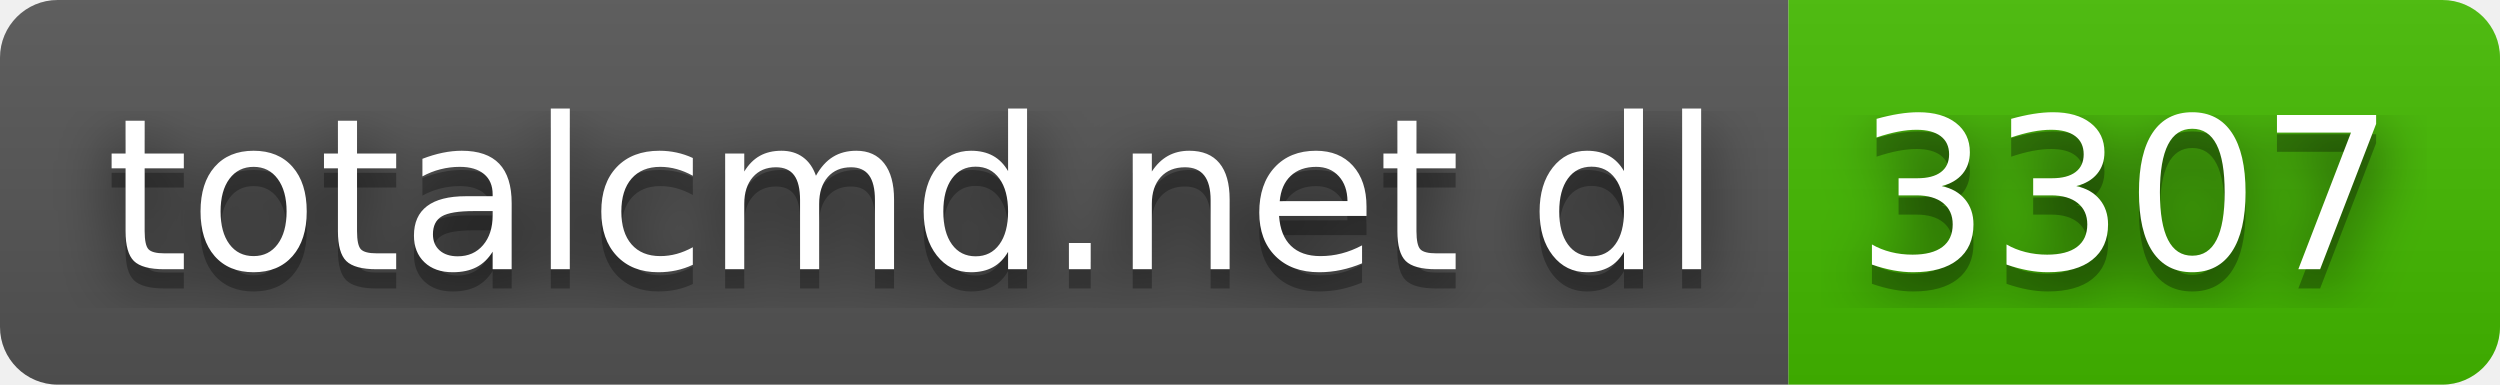
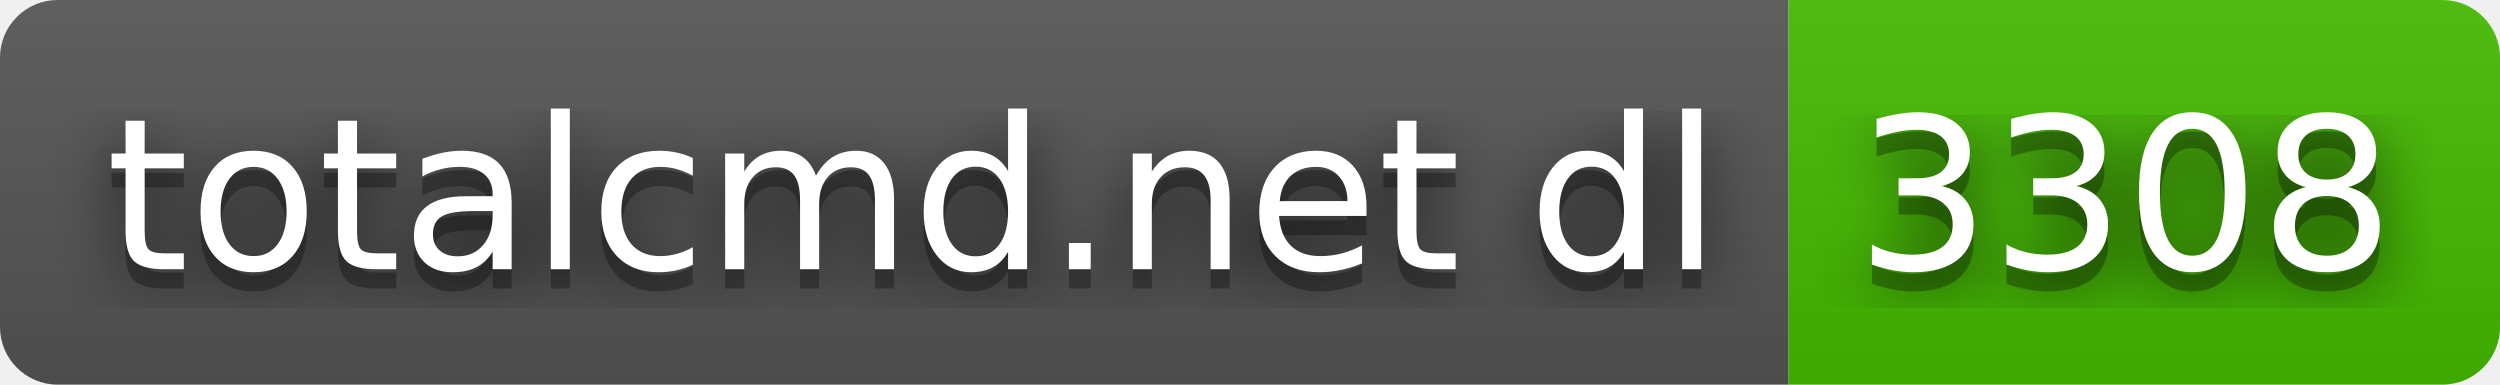
- <svg xmlns="http://www.w3.org/2000/svg" width="130" height="20" role="img" aria-label="totalcmd.net dl: 3307">
+ <svg xmlns="http://www.w3.org/2000/svg" width="130" height="20" role="img" aria-label="totalcmd.net dl: 3308">
  <filter id="blur">
    <feGaussianBlur stdDeviation="16" />
  </filter>
  <linearGradient id="s" x2="0" y2="100%">
    <stop offset="0" stop-color="#bbb" stop-opacity=".1" />
    <stop offset="1" stop-opacity=".1" />
  </linearGradient>
  <clipPath id="r">
    <rect width="130" height="20" rx="3" />
  </clipPath>
  <g clip-path="url(#r)">
    <rect width="93" height="20" fill="#555" />
    <rect x="93" width="37" height="20" fill="#4b0" />
    <rect width="130" height="20" fill="url(#s)" />
  </g>
  <g fill="#fff" text-anchor="middle" font-family="Verdana,Geneva,DejaVu Sans,sans-serif" text-rendering="geometricPrecision" font-size="110">
    <g transform="scale(.1)">
      <g aria-hidden="true" fill="#010101">
        <text x="475" y="150" fill-opacity=".8" filter="url(#blur)" textLength="830">totalcmd.net dl</text>
        <text x="475" y="150" fill-opacity=".3" textLength="830">totalcmd.net dl</text>
      </g>
      <text x="475" y="140" textLength="830">totalcmd.net dl</text>
    </g>
    <g transform="scale(.1)">
      <g aria-hidden="true" fill="#010101">
-         <text x="1105" y="150" fill-opacity=".8" filter="url(#blur)" textLength="270">3307</text>
-         <text x="1105" y="150" fill-opacity=".3" textLength="270">3307</text>
+         <text x="1105" y="150" fill-opacity=".8" filter="url(#blur)" textLength="270">3308</text>
+         <text x="1105" y="150" fill-opacity=".3" textLength="270">3308</text>
      </g>
-       <text x="1105" y="140" textLength="270">3307</text>
+       <text x="1105" y="140" textLength="270">3308</text>
    </g>
  </g>
</svg>
